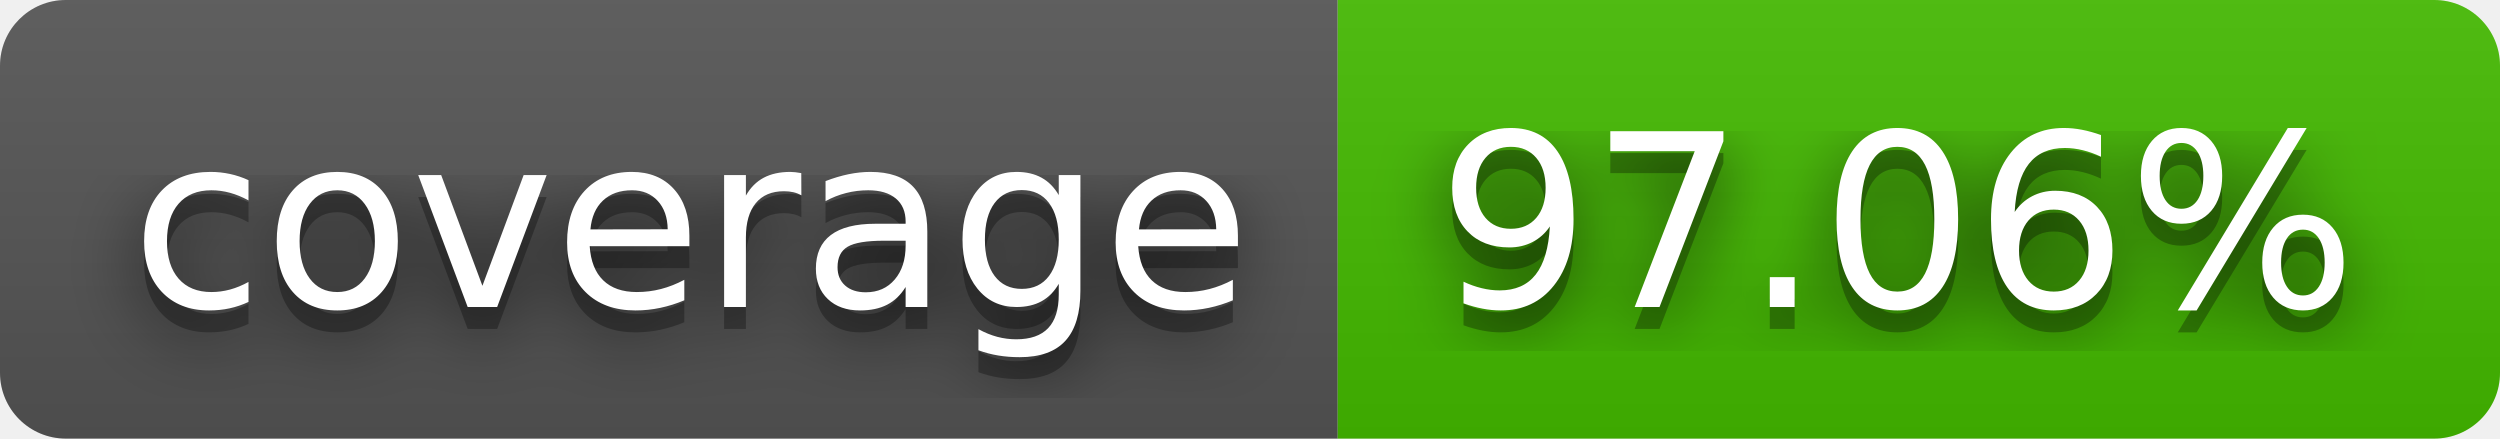
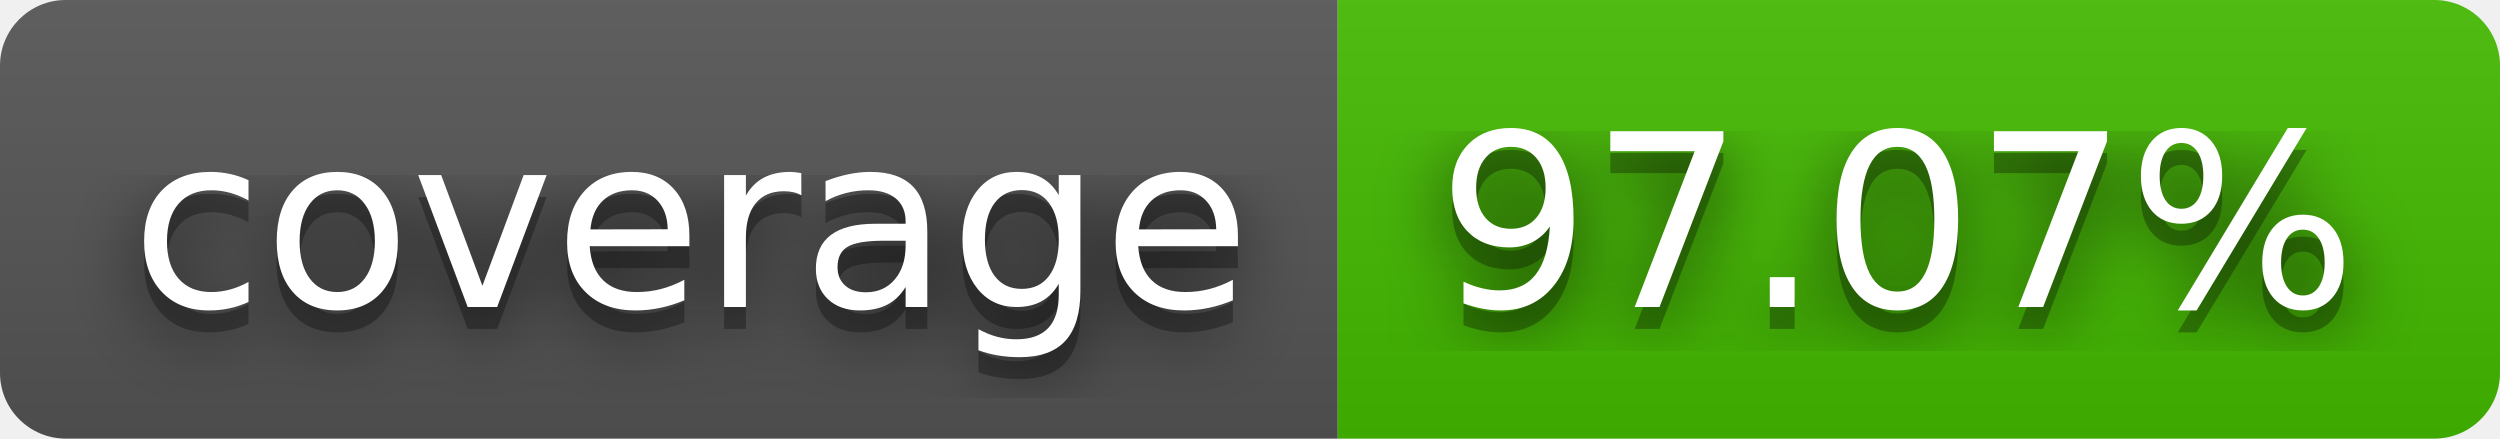
- <svg xmlns="http://www.w3.org/2000/svg" width="114" height="20" role="img" aria-label="coverage: 97.06%">
+ <svg xmlns="http://www.w3.org/2000/svg" width="114" height="20" role="img" aria-label="coverage: 97.07%">
  <filter id="blur">
    <feGaussianBlur stdDeviation="16" />
  </filter>
  <linearGradient id="s" x2="0" y2="100%">
    <stop offset="0" stop-color="#bbb" stop-opacity=".1" />
    <stop offset="1" stop-opacity=".1" />
  </linearGradient>
  <clipPath id="r">
    <rect width="114" height="20" rx="3" />
  </clipPath>
  <g clip-path="url(#r)">
    <rect width="61" height="20" fill="#555" />
    <rect x="61" width="53" height="20" fill="#4b0" />
    <rect width="114" height="20" fill="url(#s)" />
  </g>
  <g fill="#fff" text-anchor="middle" font-family="Verdana,Geneva,DejaVu Sans,sans-serif" text-rendering="geometricPrecision" font-size="110">
    <g transform="scale(.1)">
      <g aria-hidden="true" fill="#010101">
        <text x="315" y="150" fill-opacity=".8" filter="url(#blur)" textLength="510">coverage</text>
        <text x="315" y="150" fill-opacity=".3" textLength="510">coverage</text>
      </g>
      <text x="315" y="140" textLength="510">coverage</text>
    </g>
    <g transform="scale(.1)">
      <g aria-hidden="true" fill="#010101">
-         <text x="865" y="150" fill-opacity=".8" filter="url(#blur)" textLength="430">97.06%</text>
-         <text x="865" y="150" fill-opacity=".3" textLength="430">97.06%</text>
+         <text x="865" y="150" fill-opacity=".8" filter="url(#blur)" textLength="430">97.07%</text>
+         <text x="865" y="150" fill-opacity=".3" textLength="430">97.07%</text>
      </g>
-       <text x="865" y="140" textLength="430">97.06%</text>
+       <text x="865" y="140" textLength="430">97.07%</text>
    </g>
  </g>
</svg>
